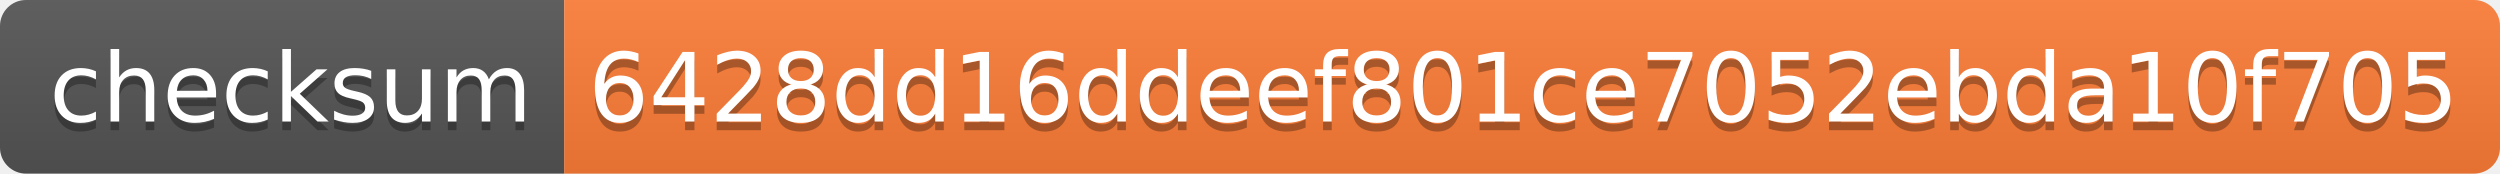
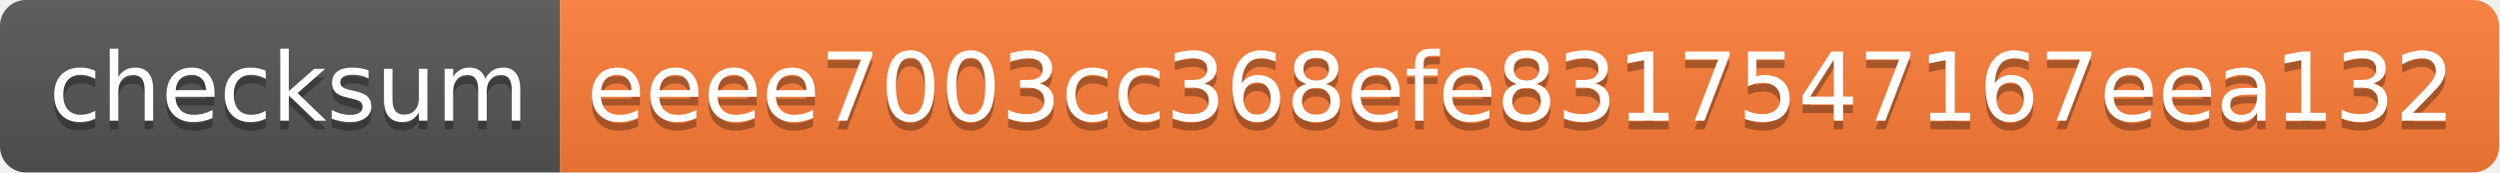
- <svg xmlns="http://www.w3.org/2000/svg" width="288" height="20" role="img" aria-label="checksum: 6428dd16ddeef801ce7052ebda10f705">
+ <svg xmlns="http://www.w3.org/2000/svg" width="290" height="20" role="img" aria-label="checksum: eeee7003cc368efe8317547167eea132">
  <linearGradient id="s" x2="0" y2="100%">
    <stop offset="0" stop-color="#bbb" stop-opacity=".1" />
    <stop offset="1" stop-opacity=".1" />
  </linearGradient>
  <clipPath id="r">
-     <rect width="288" height="20" rx="3" fill="#fff" />
+     <rect width="290" height="20" rx="3" fill="#fff" />
  </clipPath>
  <g clip-path="url(#r)">
    <rect width="65" height="20" fill="#555" />
-     <rect x="65" width="223" height="20" fill="#fe7d37" />
-     <rect width="288" height="20" fill="url(#s)" />
+     <rect x="65" width="225" height="20" fill="#fe7d37" />
+     <rect width="290" height="20" fill="url(#s)" />
  </g>
  <g fill="#fff" text-anchor="middle" font-family="Verdana,Geneva,DejaVu Sans,sans-serif" text-rendering="geometricPrecision" font-size="110">
    <text aria-hidden="true" x="335" y="150" fill="#010101" fill-opacity=".3" transform="scale(.1)" textLength="550">checksum</text>
    <text x="335" y="140" transform="scale(.1)" fill="#fff" textLength="550">checksum</text>
-     <text aria-hidden="true" x="1755" y="150" fill="#010101" fill-opacity=".3" transform="scale(.1)" textLength="2130">6428dd16ddeef801ce7052ebda10f705</text>
-     <text x="1755" y="140" transform="scale(.1)" fill="#fff" textLength="2130">6428dd16ddeef801ce7052ebda10f705</text>
+     <text aria-hidden="true" x="1765" y="150" fill="#010101" fill-opacity=".3" transform="scale(.1)" textLength="2150">eeee7003cc368efe8317547167eea132</text>
+     <text x="1765" y="140" transform="scale(.1)" fill="#fff" textLength="2150">eeee7003cc368efe8317547167eea132</text>
  </g>
</svg>
